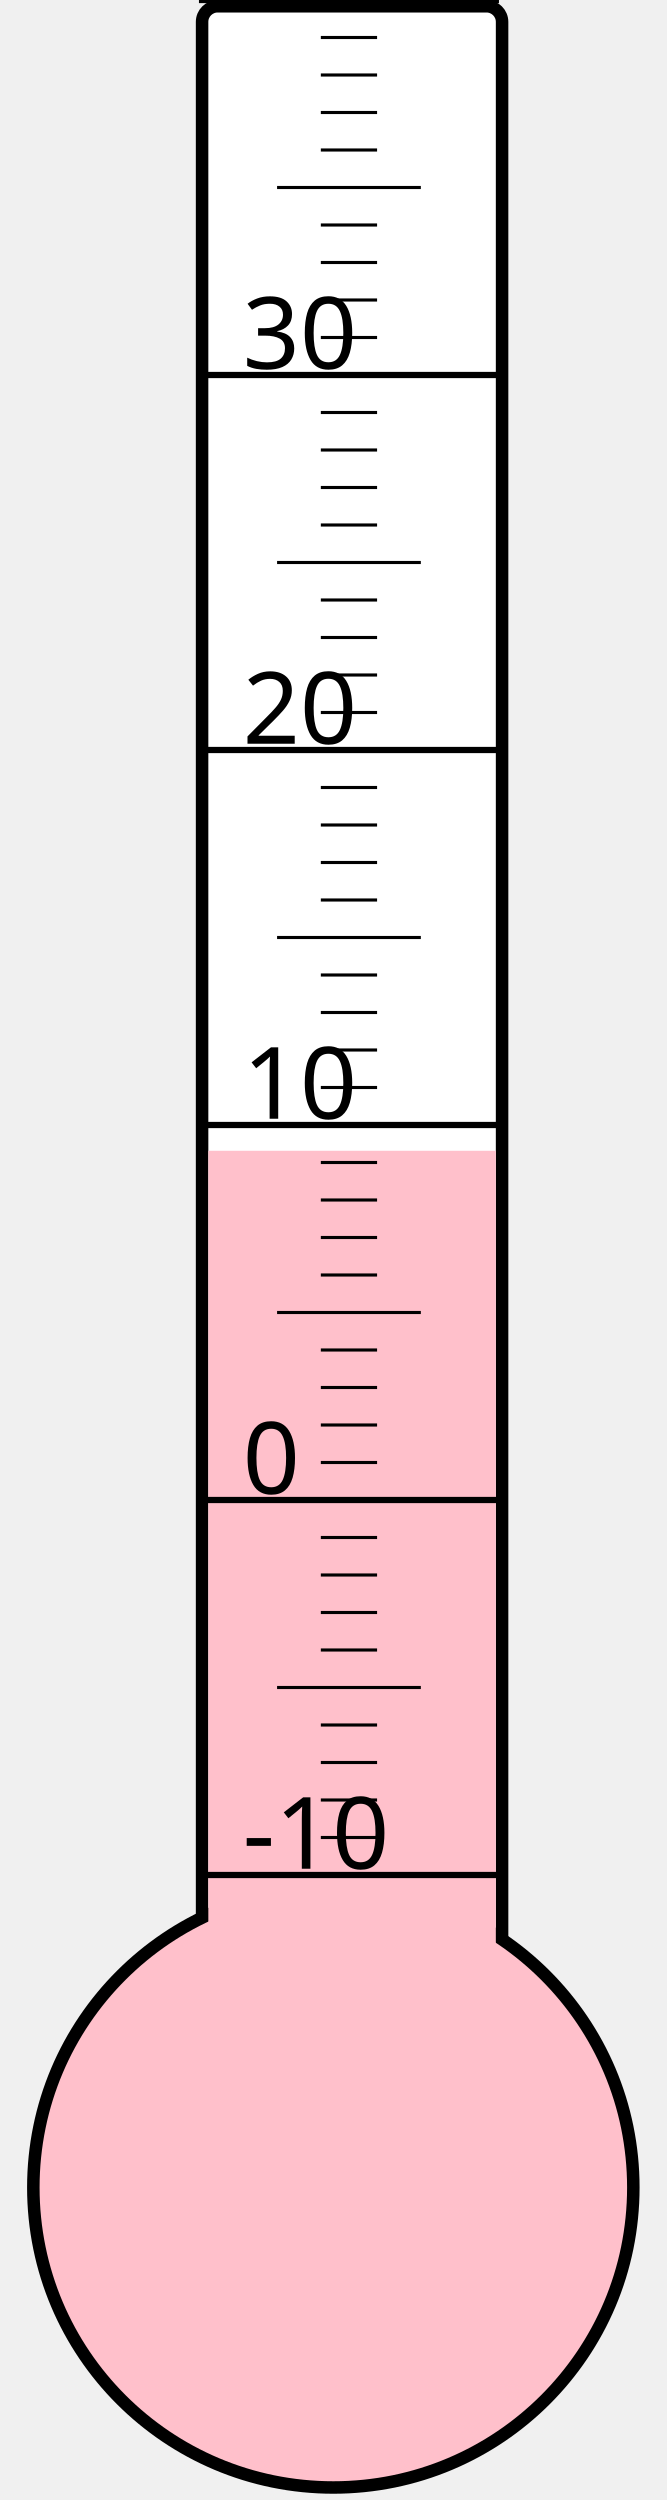
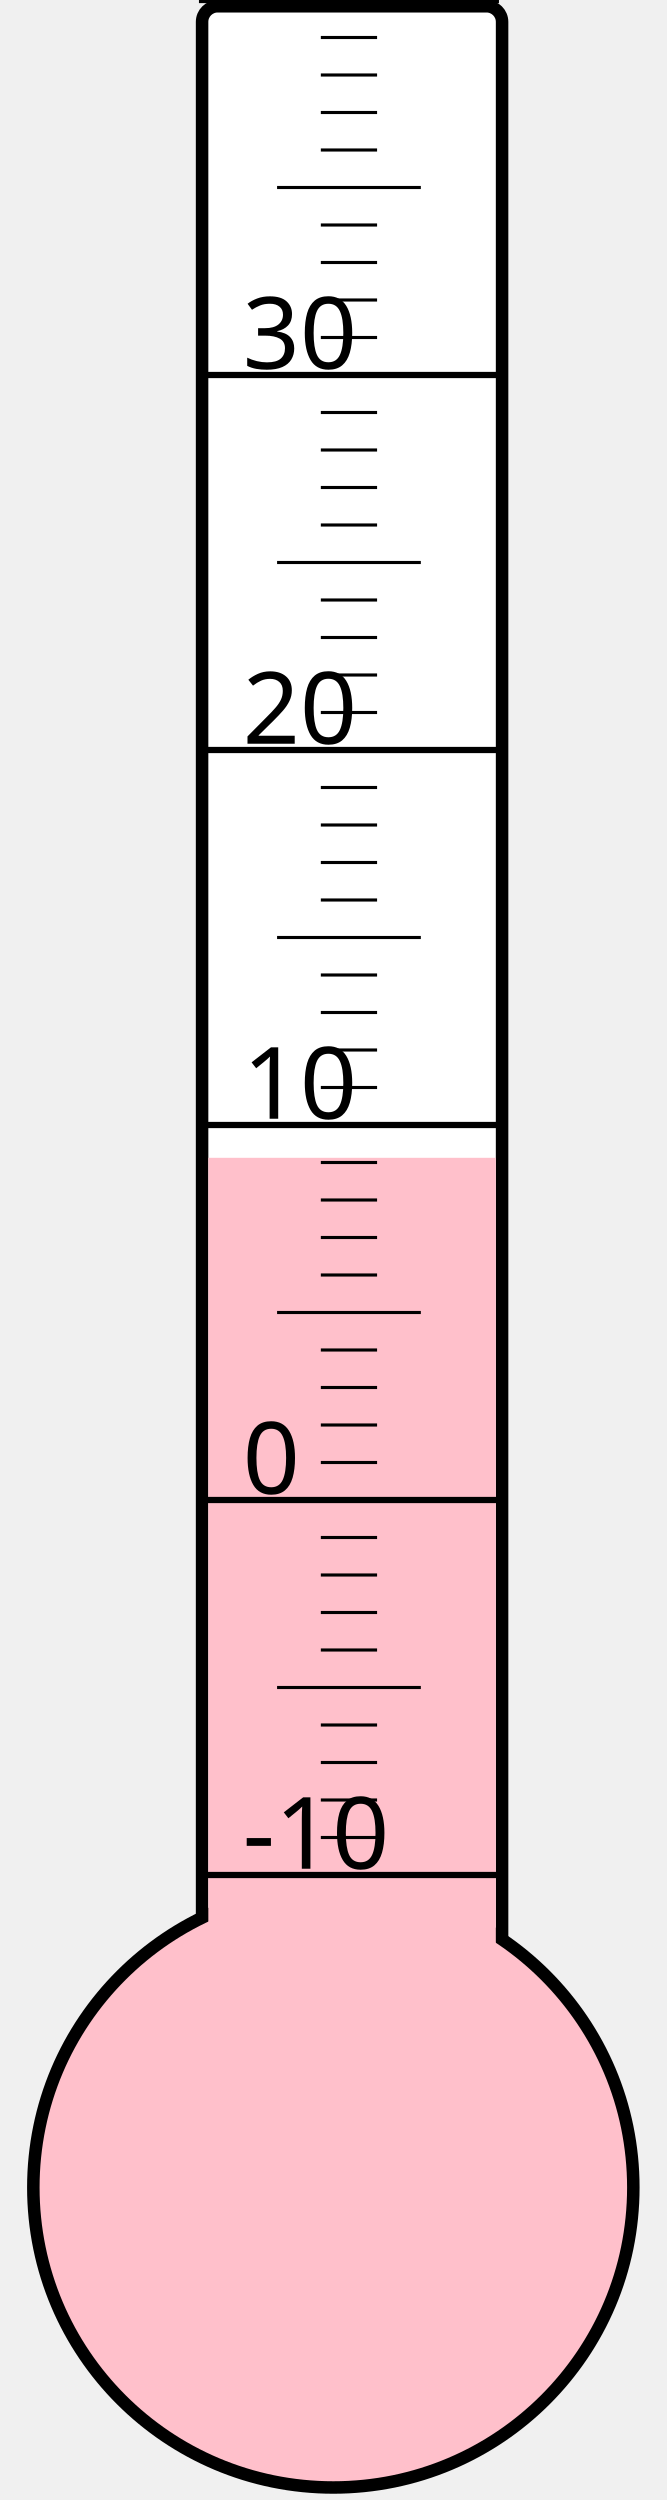
<svg xmlns="http://www.w3.org/2000/svg" width="40px" height="150px" viewBox="0 0 200 800">
  <rect width="200" height="800" x="0" y="0" style="fill: #ffffeb; fill-opacity: 0;" />
  <rect width="96" height="680" x="58" y="2" rx="5" ry="5" style="fill: white; fill-opacity: 1; stroke: black; stroke-width: 4;" />
  <circle cx="100" cy="700" r="96" style="fill: pink; stroke: black; stroke-width: 4;" />
-   <rect width="92" height="331.75" x="60" y="368.25" style="fill: pink; fill-opacity: 1; stroke-width: 0;" />
+   <rect width="92" height="329.5" x="60" y="370.5" style="fill: pink; fill-opacity: 1; stroke-width: 0;" />
  <text x="71" y="598" style="font-family: sans-serif; font-size: 24pt;">-10</text>
  <text x="71" y="478" style="font-family: sans-serif; font-size: 24pt;">0</text>
  <text x="71" y="358" style="font-family: sans-serif; font-size: 24pt;">10</text>
  <text x="71" y="238" style="font-family: sans-serif; font-size: 24pt;">20</text>
  <text x="71" y="118" style="font-family: sans-serif; font-size: 24pt;">30</text>
  <g style="stroke: black;">
    <line x1="57" y1="600" x2="153" y2="600" style="stroke-width: 2;" />
    <line x1="96" y1="588" x2="114" y2="588" style="stroke-width: 1;" />
    <line x1="96" y1="576" x2="114" y2="576" style="stroke-width: 1;" />
    <line x1="96" y1="564" x2="114" y2="564" style="stroke-width: 1;" />
    <line x1="96" y1="552" x2="114" y2="552" style="stroke-width: 1;" />
    <line x1="82" y1="540" x2="128" y2="540" style="stroke-width: 1;" />
    <line x1="96" y1="528" x2="114" y2="528" style="stroke-width: 1;" />
    <line x1="96" y1="516" x2="114" y2="516" style="stroke-width: 1;" />
    <line x1="96" y1="504" x2="114" y2="504" style="stroke-width: 1;" />
    <line x1="96" y1="492" x2="114" y2="492" style="stroke-width: 1;" />
    <line x1="57" y1="480" x2="153" y2="480" style="stroke-width: 2;" />
    <line x1="96" y1="468" x2="114" y2="468" style="stroke-width: 1;" />
    <line x1="96" y1="456" x2="114" y2="456" style="stroke-width: 1;" />
    <line x1="96" y1="444" x2="114" y2="444" style="stroke-width: 1;" />
    <line x1="96" y1="432" x2="114" y2="432" style="stroke-width: 1;" />
    <line x1="82" y1="420" x2="128" y2="420" style="stroke-width: 1;" />
    <line x1="96" y1="408" x2="114" y2="408" style="stroke-width: 1;" />
    <line x1="96" y1="396" x2="114" y2="396" style="stroke-width: 1;" />
    <line x1="96" y1="384" x2="114" y2="384" style="stroke-width: 1;" />
    <line x1="96" y1="372" x2="114" y2="372" style="stroke-width: 1;" />
    <line x1="57" y1="360" x2="153" y2="360" style="stroke-width: 2;" />
    <line x1="96" y1="348" x2="114" y2="348" style="stroke-width: 1;" />
    <line x1="96" y1="336" x2="114" y2="336" style="stroke-width: 1;" />
    <line x1="96" y1="324" x2="114" y2="324" style="stroke-width: 1;" />
    <line x1="96" y1="312" x2="114" y2="312" style="stroke-width: 1;" />
    <line x1="82" y1="300" x2="128" y2="300" style="stroke-width: 1;" />
    <line x1="96" y1="288" x2="114" y2="288" style="stroke-width: 1;" />
    <line x1="96" y1="276" x2="114" y2="276" style="stroke-width: 1;" />
    <line x1="96" y1="264" x2="114" y2="264" style="stroke-width: 1;" />
    <line x1="96" y1="252" x2="114" y2="252" style="stroke-width: 1;" />
    <line x1="57" y1="240" x2="153" y2="240" style="stroke-width: 2;" />
    <line x1="96" y1="228" x2="114" y2="228" style="stroke-width: 1;" />
    <line x1="96" y1="216" x2="114" y2="216" style="stroke-width: 1;" />
    <line x1="96" y1="204" x2="114" y2="204" style="stroke-width: 1;" />
    <line x1="96" y1="192" x2="114" y2="192" style="stroke-width: 1;" />
    <line x1="82" y1="180" x2="128" y2="180" style="stroke-width: 1;" />
    <line x1="96" y1="168" x2="114" y2="168" style="stroke-width: 1;" />
    <line x1="96" y1="156" x2="114" y2="156" style="stroke-width: 1;" />
    <line x1="96" y1="144" x2="114" y2="144" style="stroke-width: 1;" />
    <line x1="96" y1="132" x2="114" y2="132" style="stroke-width: 1;" />
    <line x1="57" y1="120" x2="153" y2="120" style="stroke-width: 2;" />
    <line x1="96" y1="108" x2="114" y2="108" style="stroke-width: 1;" />
    <line x1="96" y1="96" x2="114" y2="96" style="stroke-width: 1;" />
    <line x1="96" y1="84" x2="114" y2="84" style="stroke-width: 1;" />
    <line x1="96" y1="72" x2="114" y2="72" style="stroke-width: 1;" />
    <line x1="82" y1="60" x2="128" y2="60" style="stroke-width: 1;" />
    <line x1="96" y1="48" x2="114" y2="48" style="stroke-width: 1;" />
    <line x1="96" y1="36" x2="114" y2="36" style="stroke-width: 1;" />
    <line x1="96" y1="24" x2="114" y2="24" style="stroke-width: 1;" />
    <line x1="96" y1="12" x2="114" y2="12" style="stroke-width: 1;" />
    <line x1="57" y1="0" x2="153" y2="0" style="stroke-width: 2;" />
  </g>
</svg>
